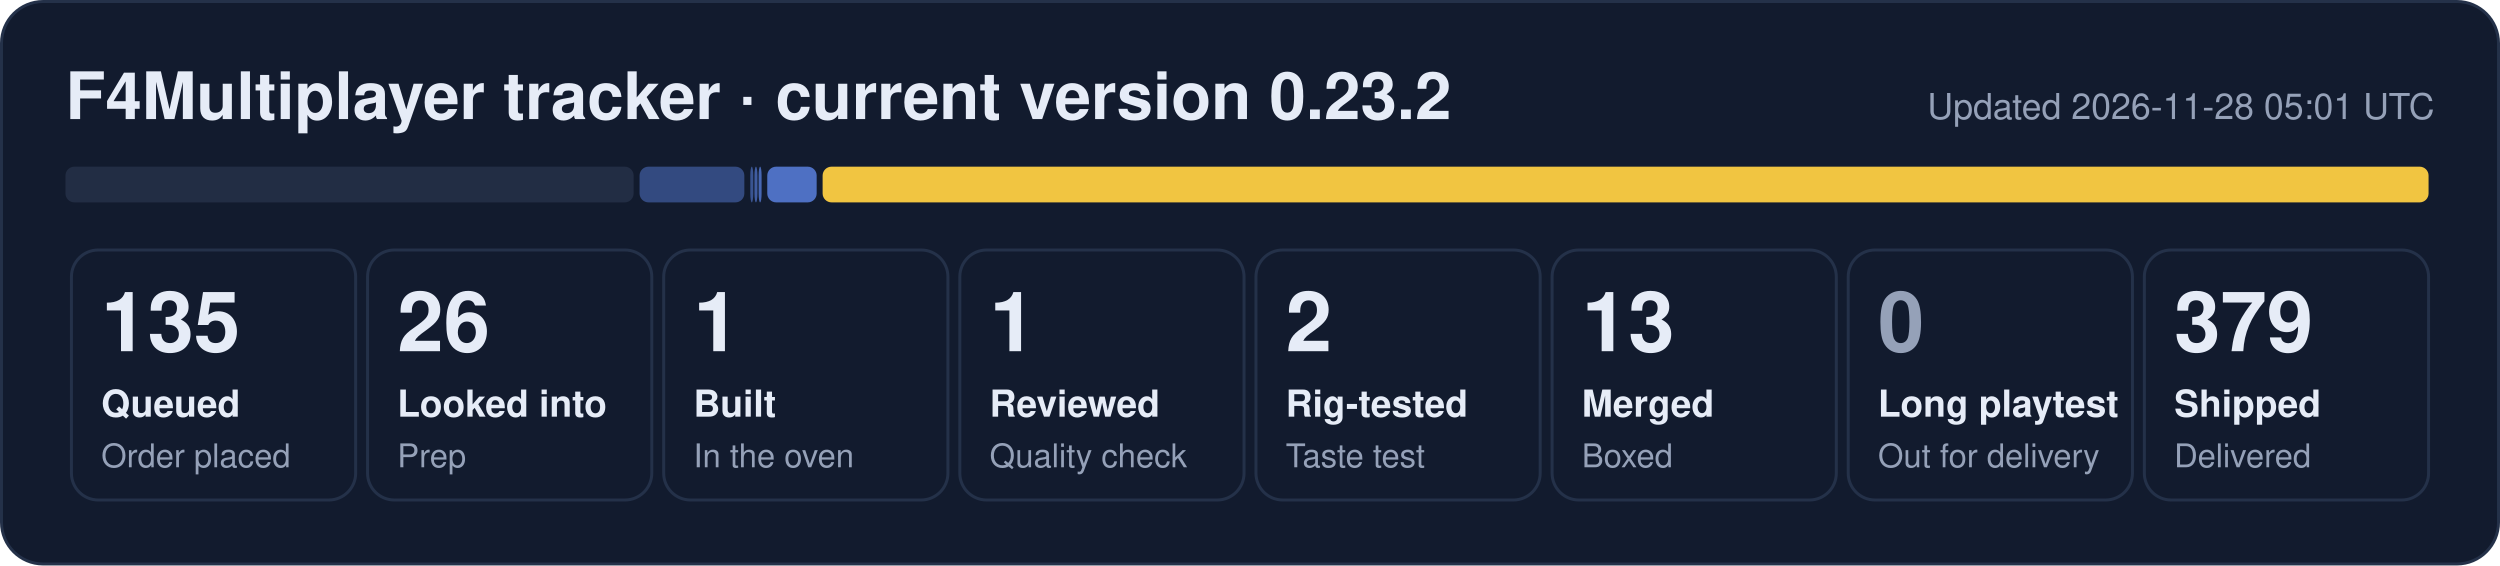
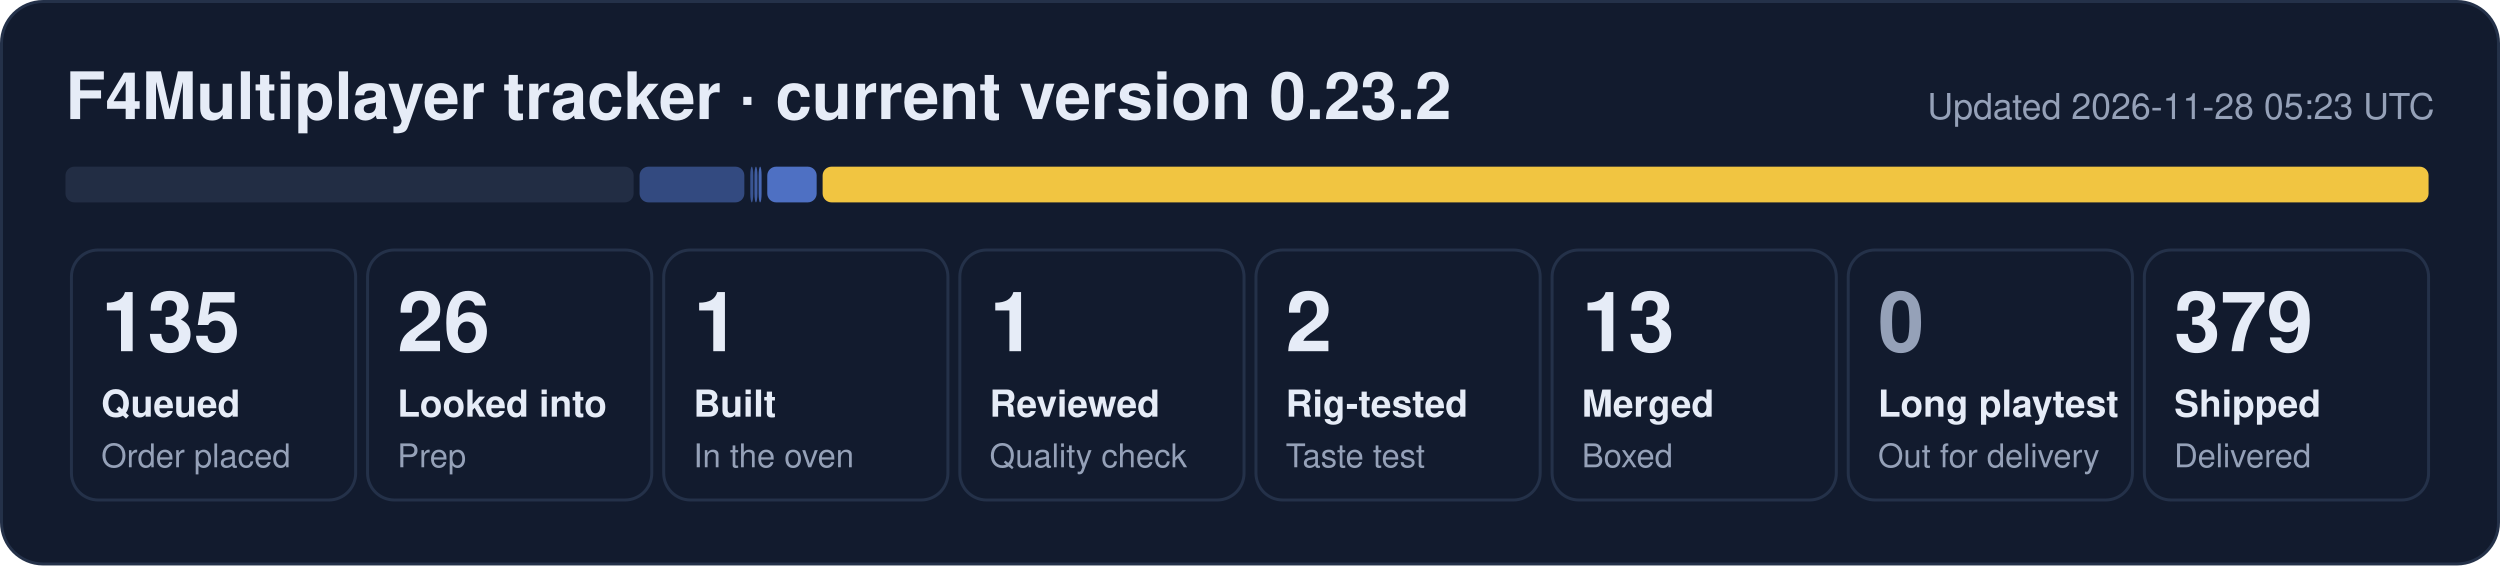
<svg xmlns="http://www.w3.org/2000/svg" width="840" height="190" viewBox="0 0 840 190" role="img" aria-label="F4Multiplayer tracker: 135 queued, 26 looked into, 1 built, 1 reviewed, 2 rig-tested, 13 merged, 379 shipped">
  <rect x="0.5" y="0.5" width="839" height="189" rx="14" fill="#121b2e" stroke="#243149" />
  <text x="22" y="40" font-family="Segoe UI, Helvetica, Arial, sans-serif" font-size="22" font-weight="700" fill="#e6ecf7">F4Multiplayer tracker · current version 0.23.2</text>
-   <text x="818" y="40" font-family="Segoe UI, Helvetica, Arial, sans-serif" font-size="12" fill="#95a1b8" text-anchor="end">Updated 2026-11-28 05:01 UTC</text>
+   <text x="818" y="40" font-family="Segoe UI, Helvetica, Arial, sans-serif" font-size="12" fill="#95a1b8" text-anchor="end">Updated 2026-11-28 05:23 UTC</text>
  <rect x="22.0" y="56" width="190.9" height="12" rx="3" fill="#222d44" fill-opacity="1.00" />
  <rect x="214.9" y="56" width="35.2" height="12" rx="3" fill="#5d86e8" fill-opacity="0.44" />
  <rect x="252.1" y="56" width="1.0" height="12" rx="3" fill="#5d86e8" fill-opacity="0.53" />
  <rect x="253.5" y="56" width="1.0" height="12" rx="3" fill="#5d86e8" fill-opacity="0.62" />
  <rect x="254.9" y="56" width="1.0" height="12" rx="3" fill="#5d86e8" fill-opacity="0.71" />
  <rect x="257.8" y="56" width="16.6" height="12" rx="3" fill="#5d86e8" fill-opacity="0.80" />
  <rect x="276.4" y="56" width="539.6" height="12" rx="3" fill="#f5c842" fill-opacity="0.98" />
  <rect x="24.0" y="84" width="95.5" height="84" rx="9" fill="none" stroke="#243149" />
  <text x="34.0" y="118" font-family="Segoe UI, Helvetica, Arial, sans-serif" font-size="28" font-weight="800" fill="#e6ecf7">135</text>
  <text x="34.0" y="140" font-family="Segoe UI, Helvetica, Arial, sans-serif" font-size="12.5" font-weight="600" fill="#e6ecf7">Queued</text>
  <text x="34.0" y="157" font-family="Segoe UI, Helvetica, Arial, sans-serif" font-size="11" fill="#95a1b8">Order placed</text>
  <rect x="123.5" y="84" width="95.5" height="84" rx="9" fill="none" stroke="#243149" />
  <text x="133.5" y="118" font-family="Segoe UI, Helvetica, Arial, sans-serif" font-size="28" font-weight="800" fill="#e6ecf7">26</text>
  <text x="133.5" y="140" font-family="Segoe UI, Helvetica, Arial, sans-serif" font-size="12.5" font-weight="600" fill="#e6ecf7">Looked into</text>
  <text x="133.5" y="157" font-family="Segoe UI, Helvetica, Arial, sans-serif" font-size="11" fill="#95a1b8">Prep</text>
  <rect x="223.0" y="84" width="95.5" height="84" rx="9" fill="none" stroke="#243149" />
  <text x="233.0" y="118" font-family="Segoe UI, Helvetica, Arial, sans-serif" font-size="28" font-weight="800" fill="#e6ecf7">1</text>
  <text x="233.0" y="140" font-family="Segoe UI, Helvetica, Arial, sans-serif" font-size="12.5" font-weight="600" fill="#e6ecf7">Built</text>
  <text x="233.0" y="157" font-family="Segoe UI, Helvetica, Arial, sans-serif" font-size="11" fill="#95a1b8">In the oven</text>
  <rect x="322.5" y="84" width="95.5" height="84" rx="9" fill="none" stroke="#243149" />
  <text x="332.5" y="118" font-family="Segoe UI, Helvetica, Arial, sans-serif" font-size="28" font-weight="800" fill="#e6ecf7">1</text>
  <text x="332.5" y="140" font-family="Segoe UI, Helvetica, Arial, sans-serif" font-size="12.5" font-weight="600" fill="#e6ecf7">Reviewed</text>
  <text x="332.5" y="157" font-family="Segoe UI, Helvetica, Arial, sans-serif" font-size="11" fill="#95a1b8">Quality check</text>
  <rect x="422.0" y="84" width="95.5" height="84" rx="9" fill="none" stroke="#243149" />
  <text x="432.0" y="118" font-family="Segoe UI, Helvetica, Arial, sans-serif" font-size="28" font-weight="800" fill="#e6ecf7">2</text>
  <text x="432.0" y="140" font-family="Segoe UI, Helvetica, Arial, sans-serif" font-size="12.5" font-weight="600" fill="#e6ecf7">Rig-tested</text>
  <text x="432.0" y="157" font-family="Segoe UI, Helvetica, Arial, sans-serif" font-size="11" fill="#95a1b8">Taste test</text>
  <rect x="521.5" y="84" width="95.5" height="84" rx="9" fill="none" stroke="#243149" />
  <text x="531.5" y="118" font-family="Segoe UI, Helvetica, Arial, sans-serif" font-size="28" font-weight="800" fill="#e6ecf7">13</text>
  <text x="531.5" y="140" font-family="Segoe UI, Helvetica, Arial, sans-serif" font-size="12.5" font-weight="600" fill="#e6ecf7">Merged</text>
  <text x="531.5" y="157" font-family="Segoe UI, Helvetica, Arial, sans-serif" font-size="11" fill="#95a1b8">Boxed</text>
  <rect x="621.0" y="84" width="95.5" height="84" rx="9" fill="none" stroke="#243149" />
  <text x="631.0" y="118" font-family="Segoe UI, Helvetica, Arial, sans-serif" font-size="28" font-weight="800" fill="#95a1b8">0</text>
  <text x="631.0" y="140" font-family="Segoe UI, Helvetica, Arial, sans-serif" font-size="12.5" font-weight="600" fill="#e6ecf7">Long playtest</text>
  <text x="631.0" y="157" font-family="Segoe UI, Helvetica, Arial, sans-serif" font-size="11" fill="#95a1b8">Out for delivery</text>
  <rect x="720.5" y="84" width="95.5" height="84" rx="9" fill="none" stroke="#243149" />
  <text x="730.5" y="118" font-family="Segoe UI, Helvetica, Arial, sans-serif" font-size="28" font-weight="800" fill="#e6ecf7">379</text>
  <text x="730.5" y="140" font-family="Segoe UI, Helvetica, Arial, sans-serif" font-size="12.5" font-weight="600" fill="#e6ecf7">Shipped</text>
  <text x="730.5" y="157" font-family="Segoe UI, Helvetica, Arial, sans-serif" font-size="11" fill="#95a1b8">Delivered</text>
</svg>
